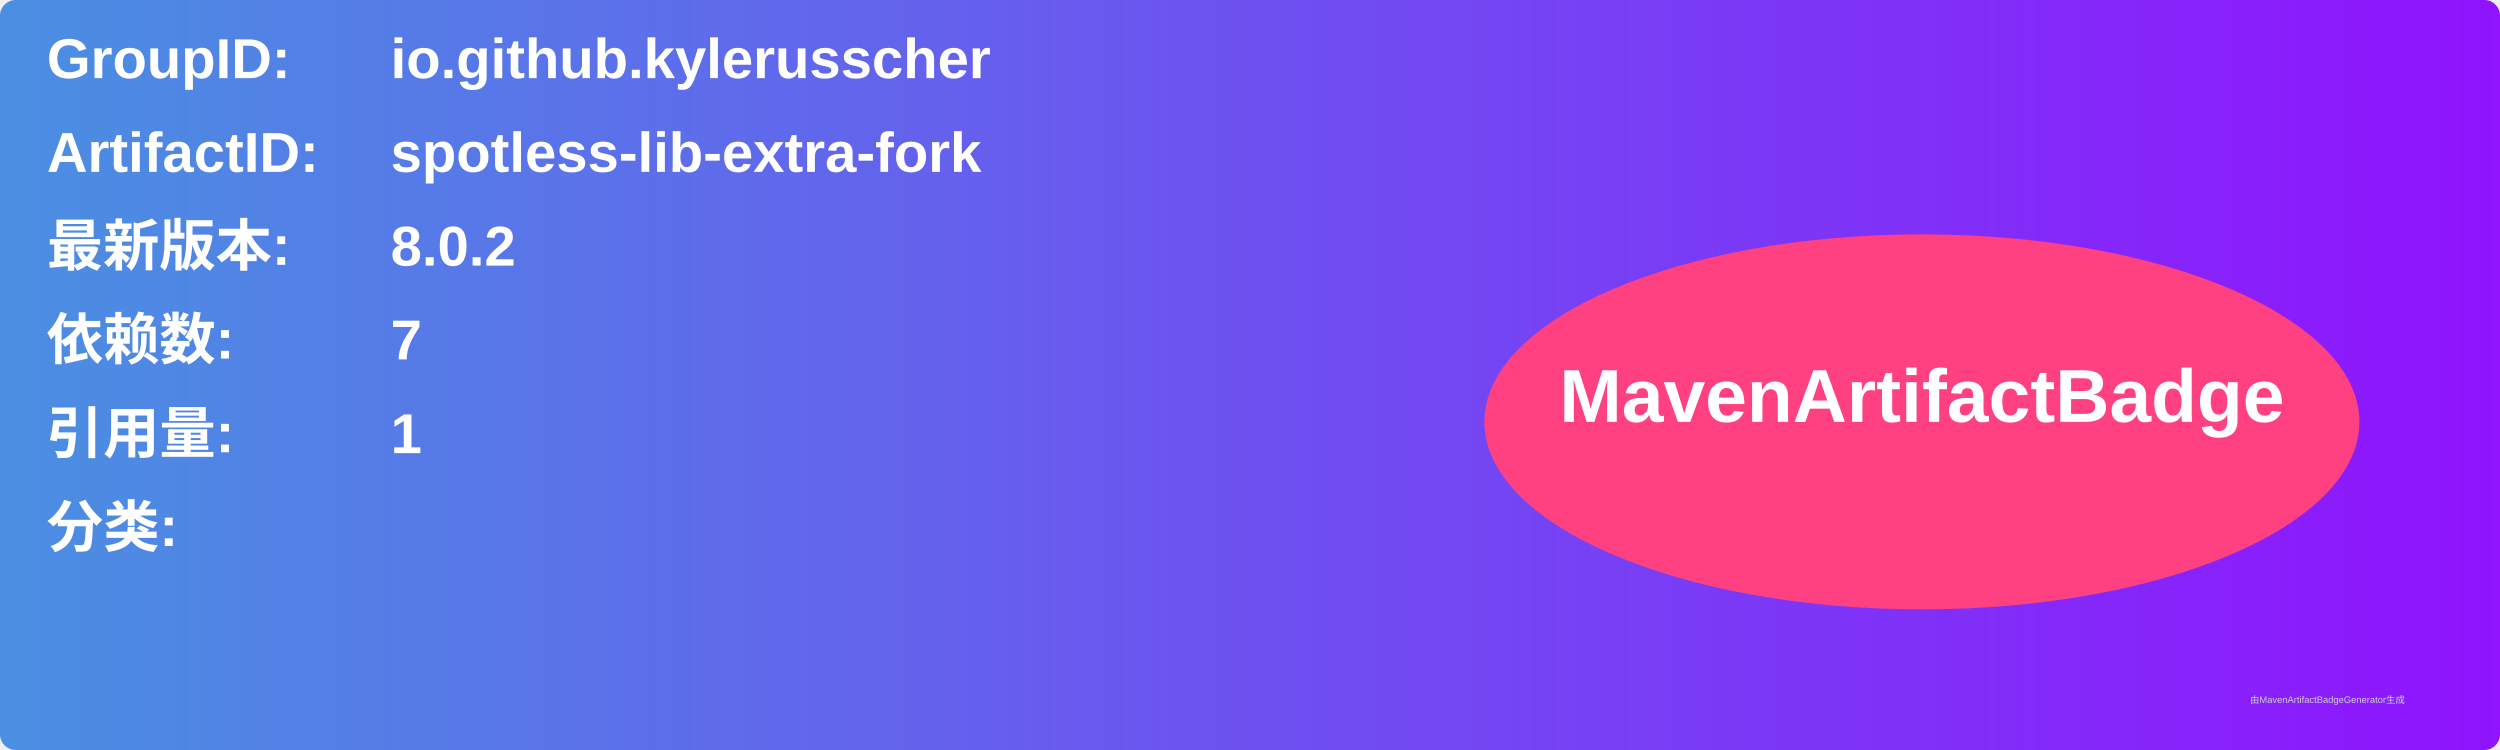
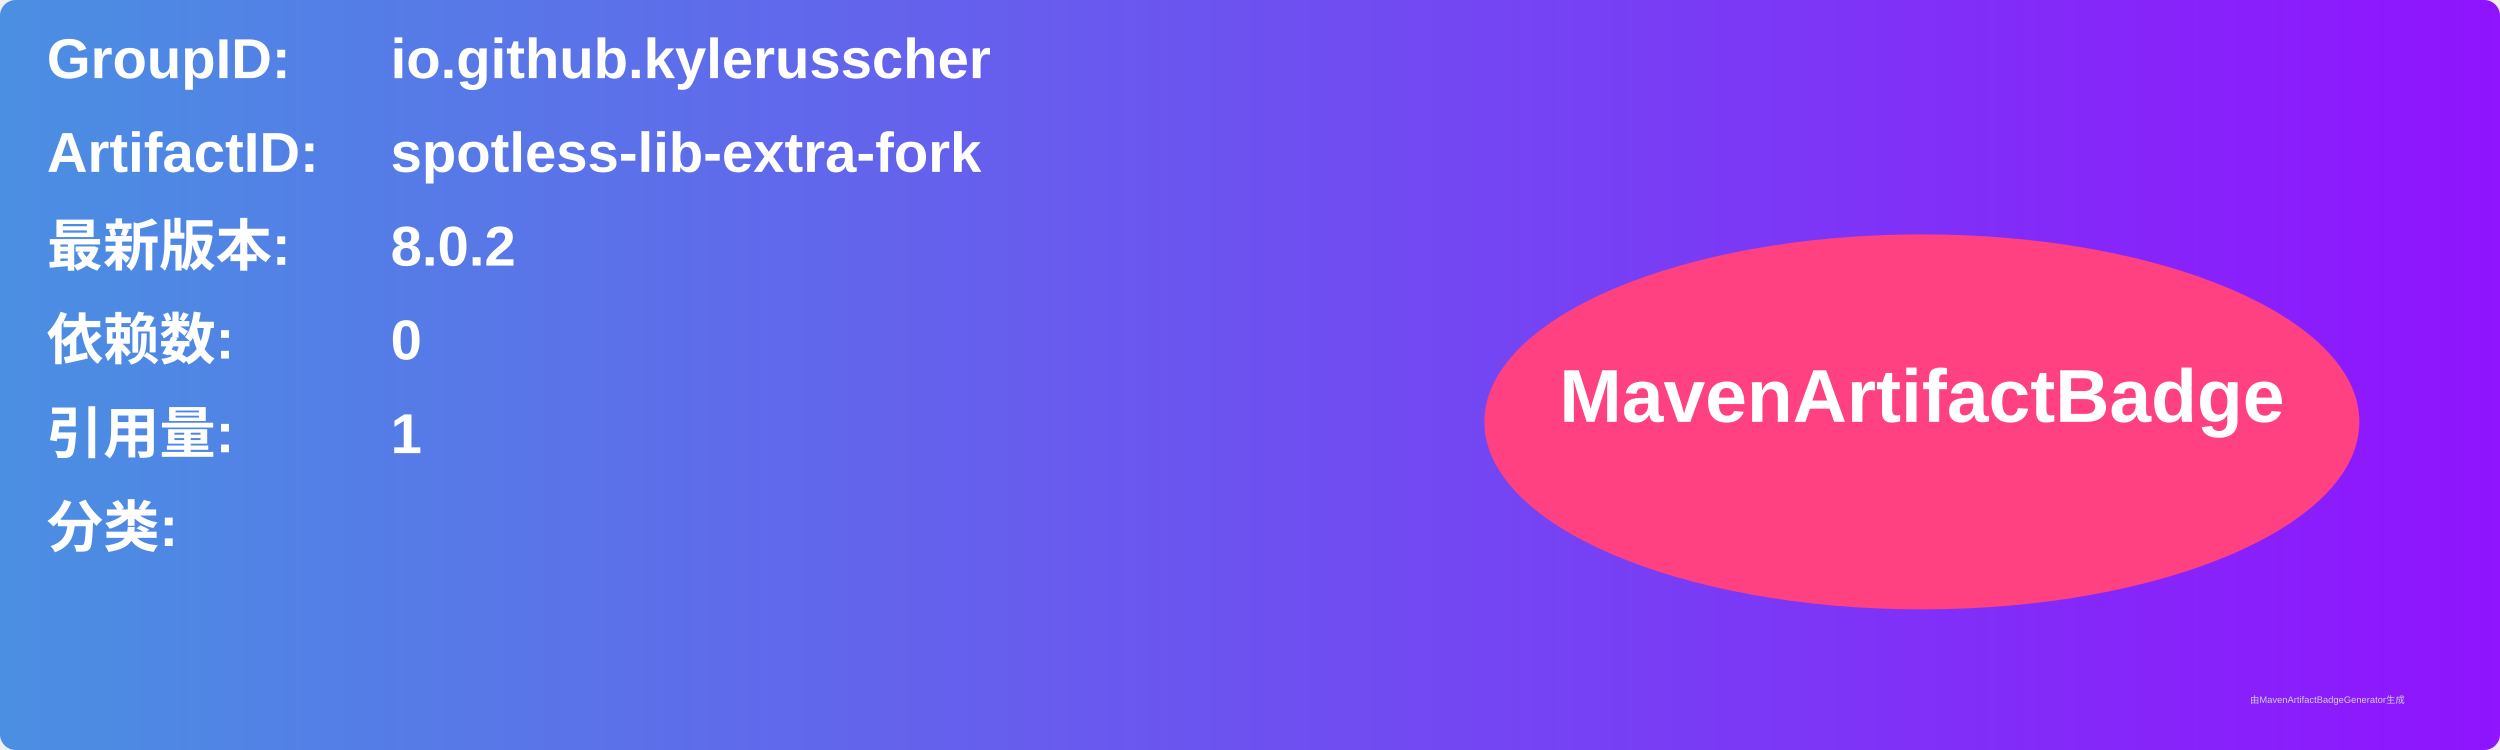
<svg xmlns="http://www.w3.org/2000/svg" width="800" height="240" viewBox="0 0 800 240">
  <linearGradient id="grad" x1="0%" y1="0%" x2="100%" y2="0%">
    <stop offset="0%" stop-color="#4a90e2" />
    <stop offset="100%" stop-color="#9013fe" />
  </linearGradient>
  <rect width="100%" height="100%" rx="5" ry="5" fill="url(#grad)" />
  <g transform="translate(15, 15)">
    <text x="0" y="10" font-family="Arial" font-size="18" fill="white" font-weight="bold" width="260">GroupID:</text>
    <text x="110" y="10" font-family="Arial" font-size="18" fill="white" font-weight="bold" width="460">io.github.kylerusscher</text>
    <text x="0" y="40" font-family="Arial" font-size="18" fill="white" font-weight="bold" width="260">ArtifactID:</text>
    <text x="110" y="40" font-family="Arial" font-size="18" fill="white" font-weight="bold" width="460">spotless-lib-extra-fork</text>
    <text x="0" y="70" font-family="Arial" font-size="18" fill="white" font-weight="bold">最新版本:</text>
    <text x="110" y="70" font-family="Arial" font-size="18" fill="white" font-weight="bold">
      <tspan font-weight="bold">8.0.2</tspan>
    </text>
    <text x="0" y="100" font-family="Arial" font-size="18" fill="white" font-weight="bold">依赖数: </text>
    <text x="110" y="100" font-family="Arial" font-size="18" fill="white">
-       <tspan font-weight="bold">7</tspan>
+       <tspan font-weight="bold">0</tspan>
    </text>
    <text x="0" y="130" font-family="Arial" font-size="18" fill="white" font-weight="bold">引用量: </text>
    <text x="110" y="130" font-family="Arial" font-size="18" fill="white">
      <tspan font-weight="bold">1</tspan>
    </text>
    <text x="0" y="160" font-family="Arial" font-size="18" fill="white" font-weight="bold">分类:</text>
    <text x="10" y="190" font-family="Arial" font-size="10" fill="white">
      <tspan font-weight="bold" />
    </text>
    <ellipse cx="600" cy="120" rx="140" ry="60" fill="#ff4081" />
    <text x="600" y="120" text-anchor="middle" font-family="Arial" font-size="24" fill="white" font-weight="bold">MavenArtifactBadge</text>
  </g>
  <text x="720" y="225" font-family="Arial" font-size="3" fill="#d0d0d0">由MavenArtifactBadgeGenerator生成</text>
</svg>
